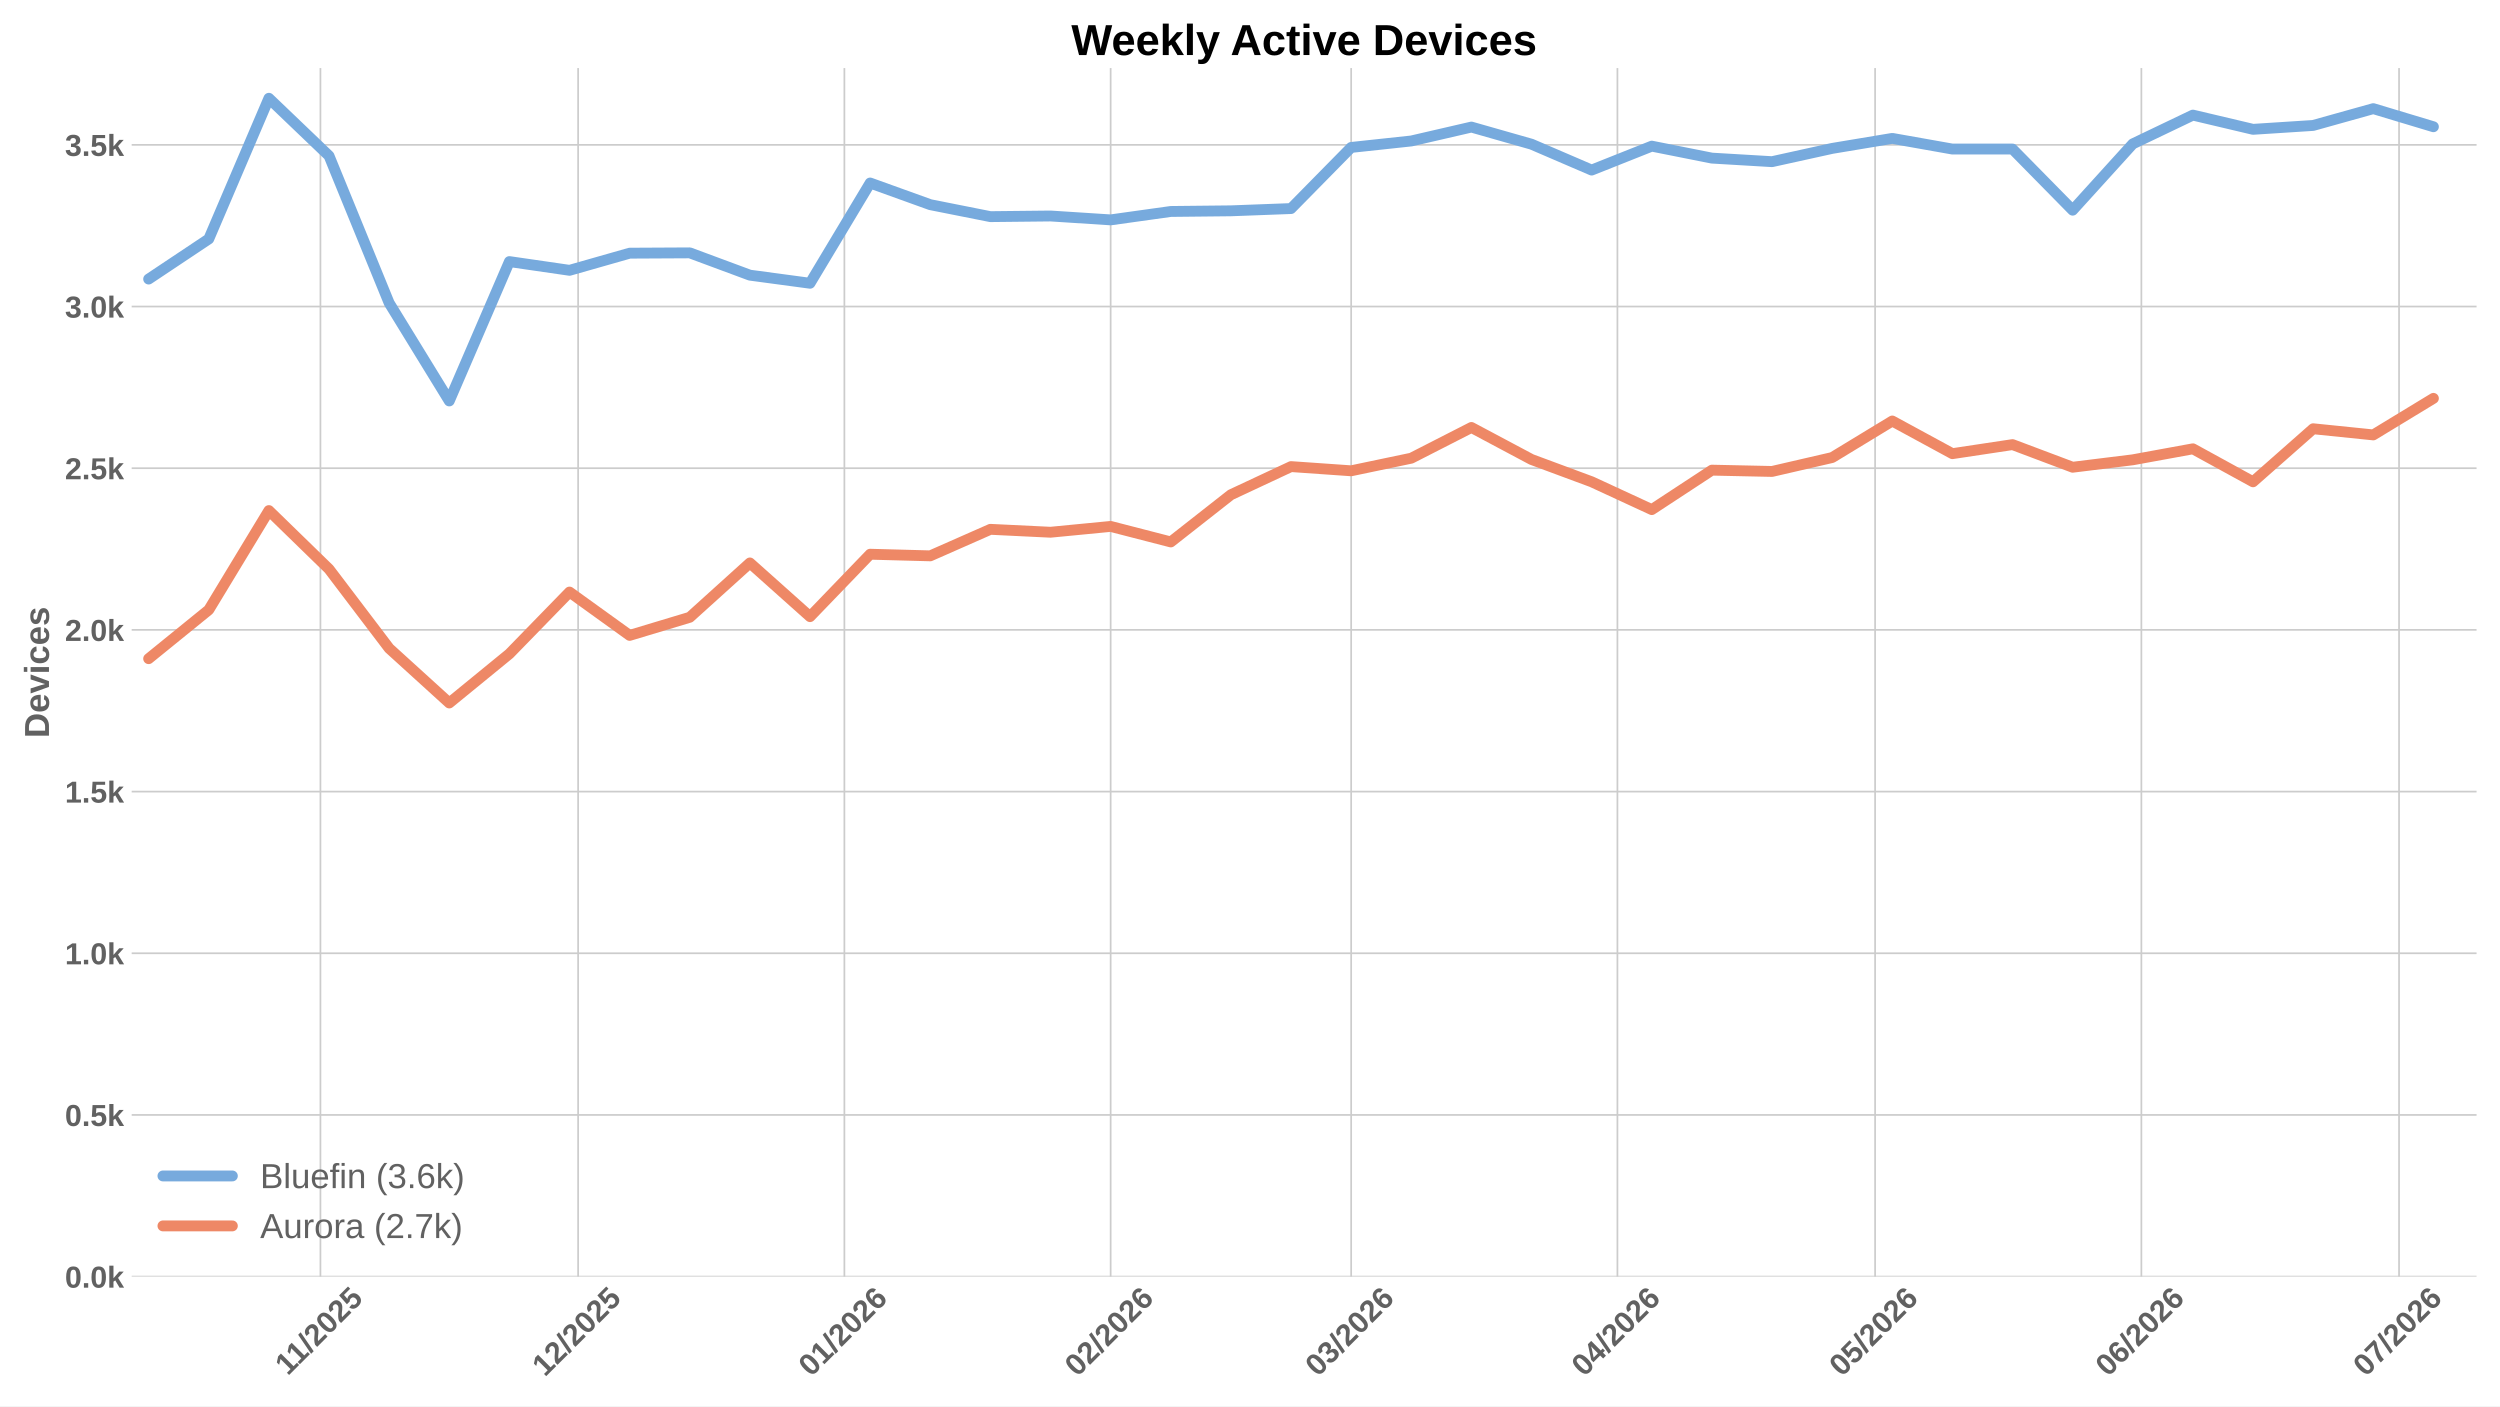
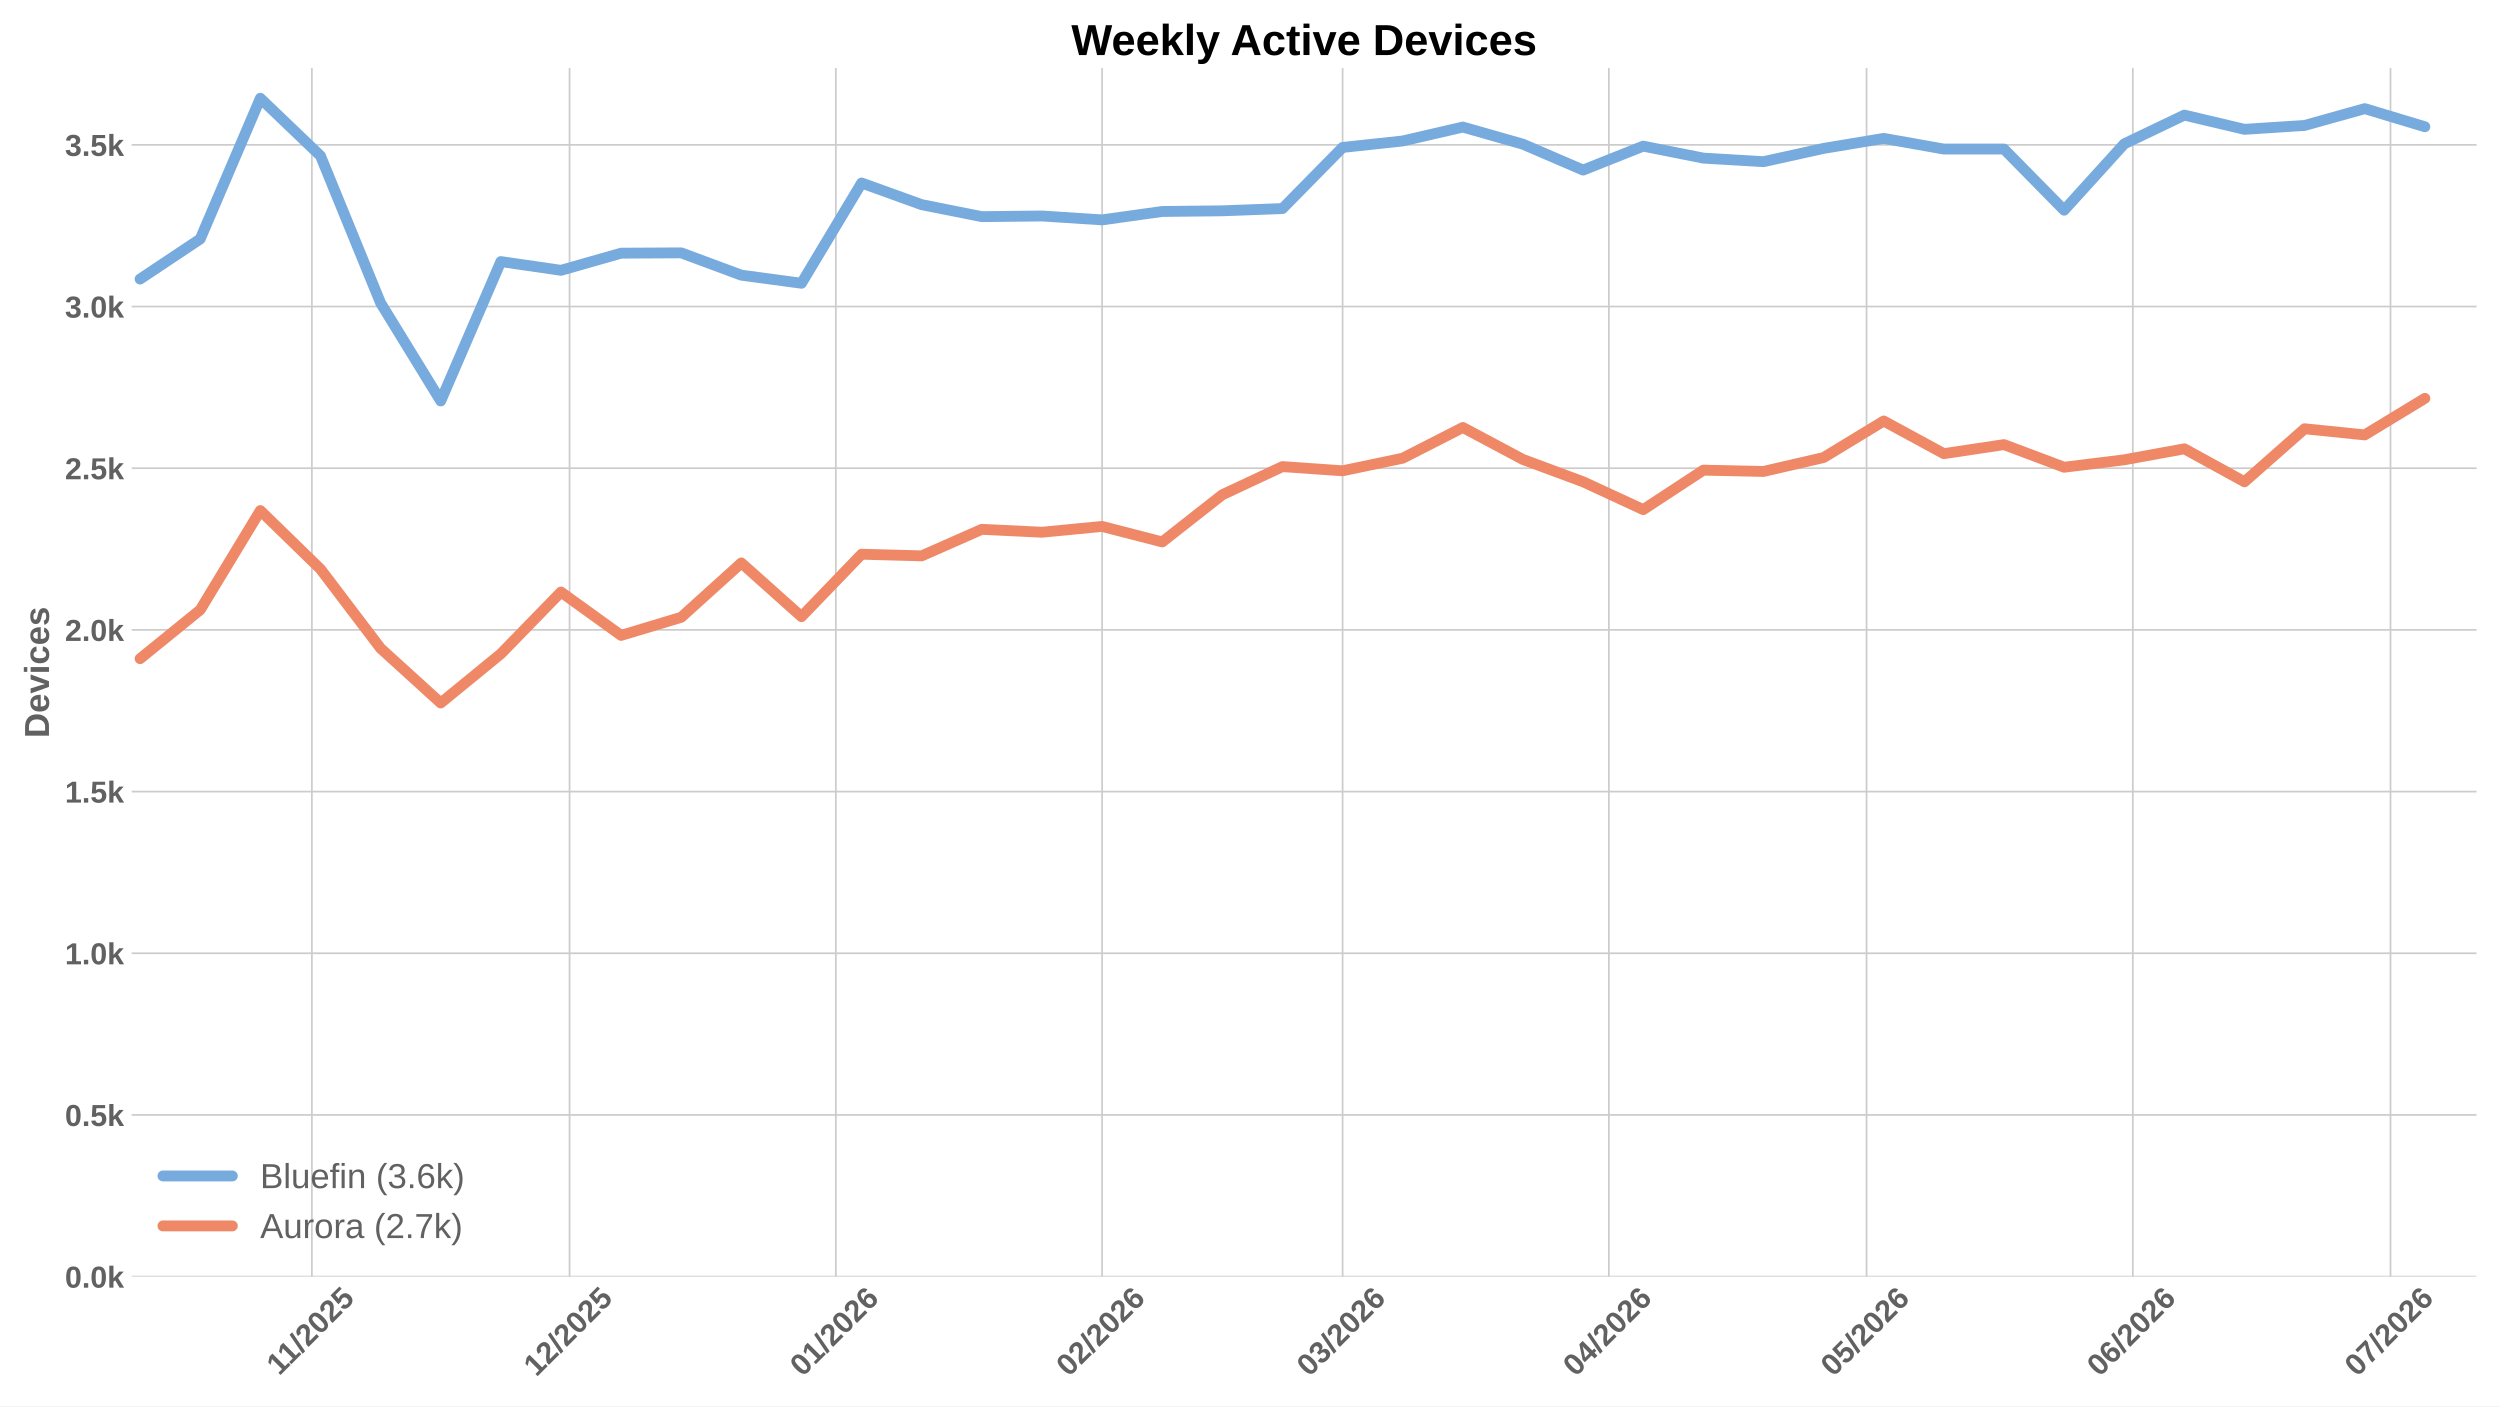
<svg xmlns="http://www.w3.org/2000/svg" xmlns:xlink="http://www.w3.org/1999/xlink" width="1152pt" height="648pt" viewBox="0 0 1152 648" version="1.1">
  <defs>
    <style type="text/css">*{stroke-linejoin: round; stroke-linecap: butt}</style>
  </defs>
  <g id="figure_1">
    <g id="patch_1">
      <path d="M 0 648  L 1152 648  L 1152 0  L 0 0  z " style="fill: #ffffff" />
    </g>
    <g id="axes_1">
      <g id="patch_2">
        <path d="M 60.676 588.262  L 1141.2 588.262  L 1141.2 31.361  L 60.676 31.361  z " style="fill: #ffffff" />
      </g>
      <g id="matplotlib.axis_1">
        <g id="xtick_1">
          <g id="line2d_1">
-             <path d="M 147.655 588.262  L 147.655 31.361  " clip-path="url(#pbbd344aa5f)" style="fill: none; stroke: #cccccc; stroke-width: 0.8; stroke-linecap: round" />
+             <path d="M 143.716 588.262  L 143.716 31.361  " clip-path="url(#p30f4dc4c49)" style="fill: none; stroke: #cccccc; stroke-width: 0.8; stroke-linecap: round" />
          </g>
          <g id="line2d_2" />
          <g id="text_1">
-             <g style="fill: #616161" transform="translate(132.5997 634.2038) rotate(-45) scale(0.14 -0.14)">
+             <g style="fill: #616161" transform="translate(128.6606 634.2038) rotate(-45) scale(0.14 -0.14)">
              <defs>
                <path id="LiberationSans-Bold-14" d="M 403 0  L 403 653  L 1494 653  L 1494 3656  L 438 2997  L 438 3688  L 1541 4403  L 2372 4403  L 2372 653  L 3381 653  L 3381 0  L 403 0  z " transform="scale(0.015625)" />
                <path id="LiberationSans-Bold-12" d="M 63 -128  L 972 4638  L 1716 4638  L 822 -128  L 63 -128  z " transform="scale(0.015625)" />
                <path id="LiberationSans-Bold-15" d="M 222 0  L 222 609  Q 394 988 711 1347  Q 1028 1706 1509 2097  Q 1972 2472 2158 2715  Q 2344 2959 2344 3194  Q 2344 3769 1766 3769  Q 1484 3769 1336 3617  Q 1188 3466 1144 3163  L 259 3213  Q 334 3825 717 4147  Q 1100 4469 1759 4469  Q 2472 4469 2853 4144  Q 3234 3819 3234 3231  Q 3234 2922 3112 2672  Q 2991 2422 2800 2211  Q 2609 2000 2376 1815  Q 2144 1631 1925 1456  Q 1706 1281 1526 1103  Q 1347 925 1259 722  L 3303 722  L 3303 0  L 222 0  z " transform="scale(0.015625)" />
                <path id="LiberationSans-Bold-13" d="M 3297 2203  Q 3297 1088 2914 512  Q 2531 -63 1766 -63  Q 253 -63 253 2203  Q 253 2994 418 3494  Q 584 3994 915 4231  Q 1247 4469 1791 4469  Q 2572 4469 2934 3903  Q 3297 3338 3297 2203  z M 2416 2203  Q 2416 2813 2356 3150  Q 2297 3488 2165 3634  Q 2034 3781 1784 3781  Q 1519 3781 1383 3632  Q 1247 3484 1189 3148  Q 1131 2813 1131 2203  Q 1131 1600 1192 1261  Q 1253 922 1386 775  Q 1519 628 1772 628  Q 2022 628 2158 783  Q 2294 938 2355 1278  Q 2416 1619 2416 2203  z " transform="scale(0.015625)" />
                <path id="LiberationSans-Bold-18" d="M 3381 1466  Q 3381 766 2945 351  Q 2509 -63 1750 -63  Q 1088 -63 689 235  Q 291 534 197 1100  L 1075 1172  Q 1144 891 1319 762  Q 1494 634 1759 634  Q 2088 634 2283 843  Q 2478 1053 2478 1447  Q 2478 1794 2293 2001  Q 2109 2209 1778 2209  Q 1413 2209 1181 1925  L 325 1925  L 478 4403  L 3125 4403  L 3125 3750  L 1275 3750  L 1203 2638  Q 1522 2919 2000 2919  Q 2628 2919 3004 2528  Q 3381 2138 3381 1466  z " transform="scale(0.015625)" />
              </defs>
              <use xlink:href="#LiberationSans-Bold-14" />
              <use xlink:href="#LiberationSans-Bold-14" transform="translate(50.09375 0)" />
              <use xlink:href="#LiberationSans-Bold-12" transform="translate(105.7031 0)" />
              <use xlink:href="#LiberationSans-Bold-15" transform="translate(133.4844 0)" />
              <use xlink:href="#LiberationSans-Bold-13" transform="translate(189.0938 0)" />
              <use xlink:href="#LiberationSans-Bold-15" transform="translate(244.7031 0)" />
              <use xlink:href="#LiberationSans-Bold-18" transform="translate(300.3125 0)" />
            </g>
          </g>
        </g>
        <g id="xtick_2">
          <g id="line2d_3">
-             <path d="M 266.394 588.262  L 266.394 31.361  " clip-path="url(#pbbd344aa5f)" style="fill: none; stroke: #cccccc; stroke-width: 0.8; stroke-linecap: round" />
+             <path d="M 262.455 588.262  L 262.455 31.361  " clip-path="url(#p30f4dc4c49)" style="fill: none; stroke: #cccccc; stroke-width: 0.8; stroke-linecap: round" />
          </g>
          <g id="line2d_4" />
          <g id="text_2">
-             <g style="fill: #616161" transform="translate(251.0656 634.7498) rotate(-45) scale(0.14 -0.14)">
+             <g style="fill: #616161" transform="translate(247.1265 634.7498) rotate(-45) scale(0.14 -0.14)">
              <use xlink:href="#LiberationSans-Bold-14" />
              <use xlink:href="#LiberationSans-Bold-15" transform="translate(55.60938 0)" />
              <use xlink:href="#LiberationSans-Bold-12" transform="translate(111.2188 0)" />
              <use xlink:href="#LiberationSans-Bold-15" transform="translate(139 0)" />
              <use xlink:href="#LiberationSans-Bold-13" transform="translate(194.6094 0)" />
              <use xlink:href="#LiberationSans-Bold-15" transform="translate(250.2188 0)" />
              <use xlink:href="#LiberationSans-Bold-18" transform="translate(305.8281 0)" />
            </g>
          </g>
        </g>
        <g id="xtick_3">
          <g id="line2d_5">
-             <path d="M 389.091 588.262  L 389.091 31.361  " clip-path="url(#pbbd344aa5f)" style="fill: none; stroke: #cccccc; stroke-width: 0.8; stroke-linecap: round" />
+             <path d="M 385.152 588.262  L 385.152 31.361  " clip-path="url(#p30f4dc4c49)" style="fill: none; stroke: #cccccc; stroke-width: 0.8; stroke-linecap: round" />
          </g>
          <g id="line2d_6" />
          <g id="text_3">
-             <g style="fill: #616161" transform="translate(373.7625 634.7498) rotate(-45) scale(0.14 -0.14)">
+             <g style="fill: #616161" transform="translate(369.8234 634.7498) rotate(-45) scale(0.14 -0.14)">
              <defs>
                <path id="LiberationSans-Bold-19" d="M 3328 1441  Q 3328 738 2934 337  Q 2541 -63 1847 -63  Q 1069 -63 651 482  Q 234 1028 234 2100  Q 234 3278 657 3873  Q 1081 4469 1869 4469  Q 2428 4469 2751 4222  Q 3075 3975 3209 3456  L 2381 3341  Q 2263 3775 1850 3775  Q 1497 3775 1295 3422  Q 1094 3069 1094 2350  Q 1234 2584 1484 2709  Q 1734 2834 2050 2834  Q 2641 2834 2984 2459  Q 3328 2084 3328 1441  z M 2447 1416  Q 2447 1791 2273 1989  Q 2100 2188 1797 2188  Q 1506 2188 1331 2002  Q 1156 1816 1156 1509  Q 1156 1125 1339 873  Q 1522 622 1819 622  Q 2116 622 2281 833  Q 2447 1044 2447 1416  z " transform="scale(0.015625)" />
              </defs>
              <use xlink:href="#LiberationSans-Bold-13" />
              <use xlink:href="#LiberationSans-Bold-14" transform="translate(55.60938 0)" />
              <use xlink:href="#LiberationSans-Bold-12" transform="translate(111.2188 0)" />
              <use xlink:href="#LiberationSans-Bold-15" transform="translate(139 0)" />
              <use xlink:href="#LiberationSans-Bold-13" transform="translate(194.6094 0)" />
              <use xlink:href="#LiberationSans-Bold-15" transform="translate(250.2188 0)" />
              <use xlink:href="#LiberationSans-Bold-19" transform="translate(305.8281 0)" />
            </g>
          </g>
        </g>
        <g id="xtick_4">
          <g id="line2d_7">
-             <path d="M 511.788 588.262  L 511.788 31.361  " clip-path="url(#pbbd344aa5f)" style="fill: none; stroke: #cccccc; stroke-width: 0.8; stroke-linecap: round" />
+             <path d="M 507.849 588.262  L 507.849 31.361  " clip-path="url(#p30f4dc4c49)" style="fill: none; stroke: #cccccc; stroke-width: 0.8; stroke-linecap: round" />
          </g>
          <g id="line2d_8" />
          <g id="text_4">
-             <g style="fill: #616161" transform="translate(496.4594 634.7498) rotate(-45) scale(0.14 -0.14)">
+             <g style="fill: #616161" transform="translate(492.5203 634.7498) rotate(-45) scale(0.14 -0.14)">
              <use xlink:href="#LiberationSans-Bold-13" />
              <use xlink:href="#LiberationSans-Bold-15" transform="translate(55.60938 0)" />
              <use xlink:href="#LiberationSans-Bold-12" transform="translate(111.2188 0)" />
              <use xlink:href="#LiberationSans-Bold-15" transform="translate(139 0)" />
              <use xlink:href="#LiberationSans-Bold-13" transform="translate(194.6094 0)" />
              <use xlink:href="#LiberationSans-Bold-15" transform="translate(250.2188 0)" />
              <use xlink:href="#LiberationSans-Bold-19" transform="translate(305.8281 0)" />
            </g>
          </g>
        </g>
        <g id="xtick_5">
          <g id="line2d_9">
-             <path d="M 622.611 588.262  L 622.611 31.361  " clip-path="url(#pbbd344aa5f)" style="fill: none; stroke: #cccccc; stroke-width: 0.8; stroke-linecap: round" />
+             <path d="M 618.672 588.262  L 618.672 31.361  " clip-path="url(#p30f4dc4c49)" style="fill: none; stroke: #cccccc; stroke-width: 0.8; stroke-linecap: round" />
          </g>
          <g id="line2d_10" />
          <g id="text_5">
-             <g style="fill: #616161" transform="translate(607.2825 634.7498) rotate(-45) scale(0.14 -0.14)">
+             <g style="fill: #616161" transform="translate(603.3433 634.7498) rotate(-45) scale(0.14 -0.14)">
              <defs>
                <path id="LiberationSans-Bold-16" d="M 3328 1222  Q 3328 603 2922 265  Q 2516 -72 1766 -72  Q 1056 -72 637 254  Q 219 581 147 1197  L 1041 1275  Q 1125 641 1763 641  Q 2078 641 2253 797  Q 2428 953 2428 1275  Q 2428 1569 2215 1725  Q 2003 1881 1584 1881  L 1278 1881  L 1278 2591  L 1566 2591  Q 1944 2591 2134 2745  Q 2325 2900 2325 3188  Q 2325 3459 2173 3614  Q 2022 3769 1731 3769  Q 1459 3769 1292 3619  Q 1125 3469 1100 3194  L 222 3256  Q 291 3825 694 4147  Q 1097 4469 1747 4469  Q 2438 4469 2827 4158  Q 3216 3847 3216 3297  Q 3216 2884 2973 2618  Q 2731 2353 2275 2266  L 2275 2253  Q 2781 2194 3054 1920  Q 3328 1647 3328 1222  z " transform="scale(0.015625)" />
              </defs>
              <use xlink:href="#LiberationSans-Bold-13" />
              <use xlink:href="#LiberationSans-Bold-16" transform="translate(55.60938 0)" />
              <use xlink:href="#LiberationSans-Bold-12" transform="translate(111.2188 0)" />
              <use xlink:href="#LiberationSans-Bold-15" transform="translate(139 0)" />
              <use xlink:href="#LiberationSans-Bold-13" transform="translate(194.6094 0)" />
              <use xlink:href="#LiberationSans-Bold-15" transform="translate(250.2188 0)" />
              <use xlink:href="#LiberationSans-Bold-19" transform="translate(305.8281 0)" />
            </g>
          </g>
        </g>
        <g id="xtick_6">
          <g id="line2d_11">
-             <path d="M 745.308 588.262  L 745.308 31.361  " clip-path="url(#pbbd344aa5f)" style="fill: none; stroke: #cccccc; stroke-width: 0.8; stroke-linecap: round" />
+             <path d="M 741.369 588.262  L 741.369 31.361  " clip-path="url(#p30f4dc4c49)" style="fill: none; stroke: #cccccc; stroke-width: 0.8; stroke-linecap: round" />
          </g>
          <g id="line2d_12" />
          <g id="text_6">
-             <g style="fill: #616161" transform="translate(729.9794 634.7498) rotate(-45) scale(0.14 -0.14)">
+             <g style="fill: #616161" transform="translate(726.0402 634.7498) rotate(-45) scale(0.14 -0.14)">
              <defs>
                <path id="LiberationSans-Bold-17" d="M 2938 897  L 2938 0  L 2100 0  L 2100 897  L 97 897  L 97 1556  L 1956 4403  L 2938 4403  L 2938 1550  L 3525 1550  L 3525 897  L 2938 897  z M 2100 2991  Q 2100 3159 2111 3356  Q 2122 3553 2128 3609  Q 2047 3434 1834 3103  L 813 1550  L 2100 1550  L 2100 2991  z " transform="scale(0.015625)" />
              </defs>
              <use xlink:href="#LiberationSans-Bold-13" />
              <use xlink:href="#LiberationSans-Bold-17" transform="translate(55.60938 0)" />
              <use xlink:href="#LiberationSans-Bold-12" transform="translate(111.2188 0)" />
              <use xlink:href="#LiberationSans-Bold-15" transform="translate(139 0)" />
              <use xlink:href="#LiberationSans-Bold-13" transform="translate(194.6094 0)" />
              <use xlink:href="#LiberationSans-Bold-15" transform="translate(250.2188 0)" />
              <use xlink:href="#LiberationSans-Bold-19" transform="translate(305.8281 0)" />
            </g>
          </g>
        </g>
        <g id="xtick_7">
          <g id="line2d_13">
-             <path d="M 864.047 588.262  L 864.047 31.361  " clip-path="url(#pbbd344aa5f)" style="fill: none; stroke: #cccccc; stroke-width: 0.8; stroke-linecap: round" />
+             <path d="M 860.108 588.262  L 860.108 31.361  " clip-path="url(#p30f4dc4c49)" style="fill: none; stroke: #cccccc; stroke-width: 0.8; stroke-linecap: round" />
          </g>
          <g id="line2d_14" />
          <g id="text_7">
-             <g style="fill: #616161" transform="translate(848.7183 634.7498) rotate(-45) scale(0.14 -0.14)">
+             <g style="fill: #616161" transform="translate(844.7792 634.7498) rotate(-45) scale(0.14 -0.14)">
              <use xlink:href="#LiberationSans-Bold-13" />
              <use xlink:href="#LiberationSans-Bold-18" transform="translate(55.60938 0)" />
              <use xlink:href="#LiberationSans-Bold-12" transform="translate(111.2188 0)" />
              <use xlink:href="#LiberationSans-Bold-15" transform="translate(139 0)" />
              <use xlink:href="#LiberationSans-Bold-13" transform="translate(194.6094 0)" />
              <use xlink:href="#LiberationSans-Bold-15" transform="translate(250.2188 0)" />
              <use xlink:href="#LiberationSans-Bold-19" transform="translate(305.8281 0)" />
            </g>
          </g>
        </g>
        <g id="xtick_8">
          <g id="line2d_15">
-             <path d="M 986.744 588.262  L 986.744 31.361  " clip-path="url(#pbbd344aa5f)" style="fill: none; stroke: #cccccc; stroke-width: 0.8; stroke-linecap: round" />
+             <path d="M 982.804 588.262  L 982.804 31.361  " clip-path="url(#p30f4dc4c49)" style="fill: none; stroke: #cccccc; stroke-width: 0.8; stroke-linecap: round" />
          </g>
          <g id="line2d_16" />
          <g id="text_8">
-             <g style="fill: #616161" transform="translate(971.4152 634.7498) rotate(-45) scale(0.14 -0.14)">
+             <g style="fill: #616161" transform="translate(967.4761 634.7498) rotate(-45) scale(0.14 -0.14)">
              <use xlink:href="#LiberationSans-Bold-13" />
              <use xlink:href="#LiberationSans-Bold-19" transform="translate(55.60938 0)" />
              <use xlink:href="#LiberationSans-Bold-12" transform="translate(111.2188 0)" />
              <use xlink:href="#LiberationSans-Bold-15" transform="translate(139 0)" />
              <use xlink:href="#LiberationSans-Bold-13" transform="translate(194.6094 0)" />
              <use xlink:href="#LiberationSans-Bold-15" transform="translate(250.2188 0)" />
              <use xlink:href="#LiberationSans-Bold-19" transform="translate(305.8281 0)" />
            </g>
          </g>
        </g>
        <g id="xtick_9">
          <g id="line2d_17">
-             <path d="M 1105.483 588.262  L 1105.483 31.361  " clip-path="url(#pbbd344aa5f)" style="fill: none; stroke: #cccccc; stroke-width: 0.8; stroke-linecap: round" />
+             <path d="M 1101.543 588.262  L 1101.543 31.361  " clip-path="url(#p30f4dc4c49)" style="fill: none; stroke: #cccccc; stroke-width: 0.8; stroke-linecap: round" />
          </g>
          <g id="line2d_18" />
          <g id="text_9">
-             <g style="fill: #616161" transform="translate(1090.154 634.7498) rotate(-45) scale(0.14 -0.14)">
+             <g style="fill: #616161" transform="translate(1086.215 634.7498) rotate(-45) scale(0.14 -0.14)">
              <defs>
                <path id="LiberationSans-Bold-1a" d="M 3278 3706  Q 2981 3238 2717 2797  Q 2453 2356 2256 1911  Q 2059 1466 1945 995  Q 1831 525 1831 0  L 916 0  Q 916 550 1059 1064  Q 1203 1578 1475 2111  Q 1747 2644 2463 3681  L 275 3681  L 275 4403  L 3278 4403  L 3278 3706  z " transform="scale(0.015625)" />
              </defs>
              <use xlink:href="#LiberationSans-Bold-13" />
              <use xlink:href="#LiberationSans-Bold-1a" transform="translate(55.60938 0)" />
              <use xlink:href="#LiberationSans-Bold-12" transform="translate(111.2188 0)" />
              <use xlink:href="#LiberationSans-Bold-15" transform="translate(139 0)" />
              <use xlink:href="#LiberationSans-Bold-13" transform="translate(194.6094 0)" />
              <use xlink:href="#LiberationSans-Bold-15" transform="translate(250.2188 0)" />
              <use xlink:href="#LiberationSans-Bold-19" transform="translate(305.8281 0)" />
            </g>
          </g>
        </g>
      </g>
      <g id="matplotlib.axis_2">
        <g id="ytick_1">
          <g id="line2d_19">
-             <path d="M 60.676 588.262  L 1141.2 588.262  " clip-path="url(#pbbd344aa5f)" style="fill: none; stroke: #cccccc; stroke-width: 0.8; stroke-linecap: round" />
+             <path d="M 60.676 588.262  L 1141.2 588.262  " clip-path="url(#p30f4dc4c49)" style="fill: none; stroke: #cccccc; stroke-width: 0.8; stroke-linecap: round" />
          </g>
          <g id="line2d_20" />
          <g id="text_10">
            <g style="fill: #616161" transform="translate(29.93031 593.3584) scale(0.14 -0.14)">
              <defs>
                <path id="LiberationSans-Bold-11" d="M 434 0  L 434 953  L 1338 953  L 1338 0  L 434 0  z " transform="scale(0.015625)" />
                <path id="LiberationSans-Bold-4e" d="M 2606 0  L 1703 1531  L 1325 1269  L 1325 0  L 447 0  L 447 4638  L 1325 4638  L 1325 1981  L 2531 3381  L 3475 3381  L 2288 2063  L 3566 0  L 2606 0  z " transform="scale(0.015625)" />
              </defs>
              <use xlink:href="#LiberationSans-Bold-13" />
              <use xlink:href="#LiberationSans-Bold-11" transform="translate(55.60938 0)" />
              <use xlink:href="#LiberationSans-Bold-13" transform="translate(83.39062 0)" />
              <use xlink:href="#LiberationSans-Bold-4e" transform="translate(139 0)" />
            </g>
          </g>
        </g>
        <g id="ytick_2">
          <g id="line2d_21">
-             <path d="M 60.676 513.76  L 1141.2 513.76  " clip-path="url(#pbbd344aa5f)" style="fill: none; stroke: #cccccc; stroke-width: 0.8; stroke-linecap: round" />
+             <path d="M 60.676 513.76  L 1141.2 513.76  " clip-path="url(#p30f4dc4c49)" style="fill: none; stroke: #cccccc; stroke-width: 0.8; stroke-linecap: round" />
          </g>
          <g id="line2d_22" />
          <g id="text_11">
            <g style="fill: #616161" transform="translate(29.93031 518.8565) scale(0.14 -0.14)">
              <use xlink:href="#LiberationSans-Bold-13" />
              <use xlink:href="#LiberationSans-Bold-11" transform="translate(55.60938 0)" />
              <use xlink:href="#LiberationSans-Bold-18" transform="translate(83.39062 0)" />
              <use xlink:href="#LiberationSans-Bold-4e" transform="translate(139 0)" />
            </g>
          </g>
        </g>
        <g id="ytick_3">
          <g id="line2d_23">
-             <path d="M 60.676 439.258  L 1141.2 439.258  " clip-path="url(#pbbd344aa5f)" style="fill: none; stroke: #cccccc; stroke-width: 0.8; stroke-linecap: round" />
+             <path d="M 60.676 439.258  L 1141.2 439.258  " clip-path="url(#p30f4dc4c49)" style="fill: none; stroke: #cccccc; stroke-width: 0.8; stroke-linecap: round" />
          </g>
          <g id="line2d_24" />
          <g id="text_12">
            <g style="fill: #616161" transform="translate(29.93031 444.3546) scale(0.14 -0.14)">
              <use xlink:href="#LiberationSans-Bold-14" />
              <use xlink:href="#LiberationSans-Bold-11" transform="translate(55.60938 0)" />
              <use xlink:href="#LiberationSans-Bold-13" transform="translate(83.39062 0)" />
              <use xlink:href="#LiberationSans-Bold-4e" transform="translate(139 0)" />
            </g>
          </g>
        </g>
        <g id="ytick_4">
          <g id="line2d_25">
-             <path d="M 60.676 364.757  L 1141.2 364.757  " clip-path="url(#pbbd344aa5f)" style="fill: none; stroke: #cccccc; stroke-width: 0.8; stroke-linecap: round" />
+             <path d="M 60.676 364.757  L 1141.2 364.757  " clip-path="url(#p30f4dc4c49)" style="fill: none; stroke: #cccccc; stroke-width: 0.8; stroke-linecap: round" />
          </g>
          <g id="line2d_26" />
          <g id="text_13">
            <g style="fill: #616161" transform="translate(29.93031 369.8527) scale(0.14 -0.14)">
              <use xlink:href="#LiberationSans-Bold-14" />
              <use xlink:href="#LiberationSans-Bold-11" transform="translate(55.60938 0)" />
              <use xlink:href="#LiberationSans-Bold-18" transform="translate(83.39062 0)" />
              <use xlink:href="#LiberationSans-Bold-4e" transform="translate(139 0)" />
            </g>
          </g>
        </g>
        <g id="ytick_5">
          <g id="line2d_27">
-             <path d="M 60.676 290.255  L 1141.2 290.255  " clip-path="url(#pbbd344aa5f)" style="fill: none; stroke: #cccccc; stroke-width: 0.8; stroke-linecap: round" />
+             <path d="M 60.676 290.255  L 1141.2 290.255  " clip-path="url(#p30f4dc4c49)" style="fill: none; stroke: #cccccc; stroke-width: 0.8; stroke-linecap: round" />
          </g>
          <g id="line2d_28" />
          <g id="text_14">
            <g style="fill: #616161" transform="translate(29.93031 295.3508) scale(0.14 -0.14)">
              <use xlink:href="#LiberationSans-Bold-15" />
              <use xlink:href="#LiberationSans-Bold-11" transform="translate(55.60938 0)" />
              <use xlink:href="#LiberationSans-Bold-13" transform="translate(83.39062 0)" />
              <use xlink:href="#LiberationSans-Bold-4e" transform="translate(139 0)" />
            </g>
          </g>
        </g>
        <g id="ytick_6">
          <g id="line2d_29">
-             <path d="M 60.676 215.753  L 1141.2 215.753  " clip-path="url(#pbbd344aa5f)" style="fill: none; stroke: #cccccc; stroke-width: 0.8; stroke-linecap: round" />
+             <path d="M 60.676 215.753  L 1141.2 215.753  " clip-path="url(#p30f4dc4c49)" style="fill: none; stroke: #cccccc; stroke-width: 0.8; stroke-linecap: round" />
          </g>
          <g id="line2d_30" />
          <g id="text_15">
            <g style="fill: #616161" transform="translate(29.93031 220.8489) scale(0.14 -0.14)">
              <use xlink:href="#LiberationSans-Bold-15" />
              <use xlink:href="#LiberationSans-Bold-11" transform="translate(55.60938 0)" />
              <use xlink:href="#LiberationSans-Bold-18" transform="translate(83.39062 0)" />
              <use xlink:href="#LiberationSans-Bold-4e" transform="translate(139 0)" />
            </g>
          </g>
        </g>
        <g id="ytick_7">
          <g id="line2d_31">
-             <path d="M 60.676 141.251  L 1141.2 141.251  " clip-path="url(#pbbd344aa5f)" style="fill: none; stroke: #cccccc; stroke-width: 0.8; stroke-linecap: round" />
+             <path d="M 60.676 141.251  L 1141.2 141.251  " clip-path="url(#p30f4dc4c49)" style="fill: none; stroke: #cccccc; stroke-width: 0.8; stroke-linecap: round" />
          </g>
          <g id="line2d_32" />
          <g id="text_16">
            <g style="fill: #616161" transform="translate(29.93031 146.347) scale(0.14 -0.14)">
              <use xlink:href="#LiberationSans-Bold-16" />
              <use xlink:href="#LiberationSans-Bold-11" transform="translate(55.60938 0)" />
              <use xlink:href="#LiberationSans-Bold-13" transform="translate(83.39062 0)" />
              <use xlink:href="#LiberationSans-Bold-4e" transform="translate(139 0)" />
            </g>
          </g>
        </g>
        <g id="ytick_8">
          <g id="line2d_33">
-             <path d="M 60.676 66.749  L 1141.2 66.749  " clip-path="url(#pbbd344aa5f)" style="fill: none; stroke: #cccccc; stroke-width: 0.8; stroke-linecap: round" />
+             <path d="M 60.676 66.749  L 1141.2 66.749  " clip-path="url(#p30f4dc4c49)" style="fill: none; stroke: #cccccc; stroke-width: 0.8; stroke-linecap: round" />
          </g>
          <g id="line2d_34" />
          <g id="text_17">
            <g style="fill: #616161" transform="translate(29.93031 71.84514) scale(0.14 -0.14)">
              <use xlink:href="#LiberationSans-Bold-16" />
              <use xlink:href="#LiberationSans-Bold-11" transform="translate(55.60938 0)" />
              <use xlink:href="#LiberationSans-Bold-18" transform="translate(83.39062 0)" />
              <use xlink:href="#LiberationSans-Bold-4e" transform="translate(139 0)" />
            </g>
          </g>
        </g>
        <g id="text_18">
          <g style="fill: #616161" transform="translate(22.56312 340.0552) rotate(-90) scale(0.16 -0.16)">
            <defs>
              <path id="LiberationSans-Bold-27" d="M 4353 2234  Q 4353 1553 4086 1045  Q 3819 538 3330 269  Q 2841 0 2209 0  L 428 0  L 428 4403  L 2022 4403  Q 3134 4403 3743 3842  Q 4353 3281 4353 2234  z M 3425 2234  Q 3425 2944 3056 3317  Q 2688 3691 2003 3691  L 1350 3691  L 1350 713  L 2131 713  Q 2725 713 3075 1122  Q 3425 1531 3425 2234  z " transform="scale(0.015625)" />
              <path id="LiberationSans-Bold-48" d="M 1831 -63  Q 1069 -63 659 389  Q 250 841 250 1706  Q 250 2544 665 2994  Q 1081 3444 1844 3444  Q 2572 3444 2956 2961  Q 3341 2478 3341 1547  L 3341 1522  L 1172 1522  Q 1172 1028 1355 776  Q 1538 525 1875 525  Q 2341 525 2463 928  L 3291 856  Q 2931 -63 1831 -63  z M 1831 2891  Q 1522 2891 1355 2675  Q 1188 2459 1178 2072  L 2491 2072  Q 2466 2481 2294 2686  Q 2122 2891 1831 2891  z " transform="scale(0.015625)" />
              <path id="LiberationSans-Bold-59" d="M 2284 0  L 1234 0  L 25 3381  L 953 3381  L 1544 1491  Q 1591 1334 1766 709  Q 1797 838 1894 1159  Q 1991 1481 2613 3381  L 3531 3381  L 2284 0  z " transform="scale(0.015625)" />
              <path id="LiberationSans-Bold-4c" d="M 447 3991  L 447 4638  L 1325 4638  L 1325 3991  L 447 3991  z M 447 0  L 447 3381  L 1325 3381  L 1325 0  L 447 0  z " transform="scale(0.015625)" />
              <path id="LiberationSans-Bold-46" d="M 1856 -63  Q 1088 -63 669 395  Q 250 853 250 1672  Q 250 2509 672 2976  Q 1094 3444 1869 3444  Q 2466 3444 2856 3144  Q 3247 2844 3347 2316  L 2463 2272  Q 2425 2531 2275 2686  Q 2125 2841 1850 2841  Q 1172 2841 1172 1706  Q 1172 538 1863 538  Q 2113 538 2281 695  Q 2450 853 2491 1166  L 3372 1125  Q 3325 778 3123 506  Q 2922 234 2594 85  Q 2266 -63 1856 -63  z " transform="scale(0.015625)" />
              <path id="LiberationSans-Bold-56" d="M 3297 988  Q 3297 497 2895 217  Q 2494 -63 1784 -63  Q 1088 -63 717 157  Q 347 378 225 844  L 997 959  Q 1063 719 1223 619  Q 1384 519 1784 519  Q 2153 519 2322 612  Q 2491 706 2491 906  Q 2491 1069 2355 1164  Q 2219 1259 1894 1325  Q 1150 1472 890 1598  Q 631 1725 495 1926  Q 359 2128 359 2422  Q 359 2906 732 3176  Q 1106 3447 1791 3447  Q 2394 3447 2761 3212  Q 3128 2978 3219 2534  L 2441 2453  Q 2403 2659 2256 2761  Q 2109 2863 1791 2863  Q 1478 2863 1322 2783  Q 1166 2703 1166 2516  Q 1166 2369 1286 2283  Q 1406 2197 1691 2141  Q 2088 2059 2395 1973  Q 2703 1888 2889 1769  Q 3075 1650 3186 1464  Q 3297 1278 3297 988  z " transform="scale(0.015625)" />
            </defs>
            <use xlink:href="#LiberationSans-Bold-27" />
            <use xlink:href="#LiberationSans-Bold-48" transform="translate(72.21875 0)" />
            <use xlink:href="#LiberationSans-Bold-59" transform="translate(127.8281 0)" />
            <use xlink:href="#LiberationSans-Bold-4c" transform="translate(183.4375 0)" />
            <use xlink:href="#LiberationSans-Bold-46" transform="translate(211.2188 0)" />
            <use xlink:href="#LiberationSans-Bold-48" transform="translate(266.8281 0)" />
            <use xlink:href="#LiberationSans-Bold-56" transform="translate(322.4375 0)" />
          </g>
        </g>
      </g>
      <g id="line2d_35">
-         <path d="M 68.496 128.586  L 96.202 110.109  L 123.907 45.292  L 151.613 71.815  L 179.319 139.612  L 207.025 184.76  L 234.73 120.539  L 262.436 124.562  L 290.142 116.665  L 317.848 116.516  L 345.553 126.797  L 373.259 130.523  L 400.965 84.331  L 428.671 94.315  L 456.376 99.828  L 484.082 99.53  L 511.788 101.318  L 539.494 97.444  L 567.199 97.146  L 594.905 96.103  L 622.611 67.941  L 650.317 64.961  L 678.022 58.554  L 705.728 66.451  L 733.434 78.371  L 761.14 67.345  L 788.845 72.858  L 816.551 74.497  L 844.257 68.388  L 871.963 63.769  L 899.668 68.686  L 927.374 68.686  L 955.08 96.848  L 982.786 66.302  L 1010.491 53.041  L 1038.197 59.597  L 1065.903 57.809  L 1093.609 50.061  L 1121.314 58.405  " clip-path="url(#pbbd344aa5f)" style="fill: none; stroke: #77aadd; stroke-width: 5; stroke-linecap: round" />
+         <path d="M 64.557 128.586  L 92.262 110.109  L 119.968 45.292  L 147.674 71.815  L 175.38 139.612  L 203.085 184.76  L 230.791 120.539  L 258.497 124.562  L 286.203 116.665  L 313.908 116.516  L 341.614 126.797  L 369.32 130.523  L 397.026 84.331  L 424.731 94.315  L 452.437 99.828  L 480.143 99.53  L 507.849 101.318  L 535.554 97.444  L 563.26 97.146  L 590.966 96.103  L 618.672 67.941  L 646.377 64.961  L 674.083 58.554  L 701.789 66.451  L 729.495 78.371  L 757.2 67.345  L 784.906 72.858  L 812.612 74.497  L 840.318 68.388  L 868.023 63.769  L 895.729 68.686  L 923.435 68.686  L 951.141 96.848  L 978.846 66.302  L 1006.552 53.041  L 1034.258 59.597  L 1061.964 57.809  L 1089.669 50.061  L 1117.375 58.405  " clip-path="url(#p30f4dc4c49)" style="fill: none; stroke: #77aadd; stroke-width: 5; stroke-linecap: round" />
      </g>
      <g id="line2d_36">
-         <path d="M 68.496 303.516  L 96.202 281.016  L 123.907 235.272  L 151.613 262.242  L 179.319 298.748  L 207.025 323.93  L 234.73 301.281  L 262.436 272.821  L 290.142 292.788  L 317.848 284.444  L 345.553 259.411  L 373.259 284.145  L 400.965 255.388  L 428.671 256.133  L 456.376 243.914  L 484.082 245.256  L 511.788 242.573  L 539.494 249.726  L 567.199 227.971  L 594.905 215.008  L 622.611 216.945  L 650.317 211.134  L 678.022 196.978  L 705.728 211.73  L 733.434 222.011  L 761.14 234.825  L 788.845 216.647  L 816.551 217.243  L 844.257 210.836  L 871.963 193.998  L 899.668 209.048  L 927.374 204.875  L 955.08 215.306  L 982.786 211.879  L 1010.491 206.813  L 1038.197 222.011  L 1065.903 197.574  L 1093.609 200.405  L 1121.314 183.568  " clip-path="url(#pbbd344aa5f)" style="fill: none; stroke: #ee8866; stroke-width: 5; stroke-linecap: round" />
+         <path d="M 64.557 303.516  L 92.262 281.016  L 119.968 235.272  L 147.674 262.242  L 175.38 298.748  L 203.085 323.93  L 230.791 301.281  L 258.497 272.821  L 286.203 292.788  L 313.908 284.444  L 341.614 259.411  L 369.32 284.145  L 397.026 255.388  L 424.731 256.133  L 452.437 243.914  L 480.143 245.256  L 507.849 242.573  L 535.554 249.726  L 563.26 227.971  L 590.966 215.008  L 618.672 216.945  L 646.377 211.134  L 674.083 196.978  L 701.789 211.73  L 729.495 222.011  L 757.2 234.825  L 784.906 216.647  L 812.612 217.243  L 840.318 210.836  L 868.023 193.998  L 895.729 209.048  L 923.435 204.875  L 951.141 215.306  L 978.846 211.879  L 1006.552 206.813  L 1034.258 222.011  L 1061.964 197.574  L 1089.669 200.405  L 1117.375 183.568  " clip-path="url(#p30f4dc4c49)" style="fill: none; stroke: #ee8866; stroke-width: 5; stroke-linecap: round" />
      </g>
      <g id="patch_3">
        <path d="M 60.676 588.262  L 60.676 31.361  " style="fill: none" />
      </g>
      <g id="patch_4">
        <path d="M 1141.2 588.262  L 1141.2 31.361  " style="fill: none" />
      </g>
      <g id="patch_5">
        <path d="M 60.676 588.262  L 1141.2 588.262  " style="fill: none" />
      </g>
      <g id="patch_6">
        <path d="M 60.676 31.361  L 1141.2 31.361  " style="fill: none" />
      </g>
      <g id="text_19">
        <g transform="translate(493.655 25.36055) scale(0.2 -0.2)">
          <defs>
            <path id="LiberationSans-Bold-3a" d="M 4897 0  L 3803 0  L 3206 2547  Q 3097 2997 3022 3488  Q 2947 3078 2900 2864  Q 2853 2650 2234 0  L 1141 0  L 6 4403  L 941 4403  L 1578 1559  L 1722 872  Q 1809 1306 1892 1701  Q 1975 2097 2516 4403  L 3547 4403  L 4103 2059  Q 4169 1797 4325 872  L 4403 1234  L 4569 1953  L 5100 4403  L 6034 4403  L 4897 0  z " transform="scale(0.015625)" />
            <path id="LiberationSans-Bold-4f" d="M 447 0  L 447 4638  L 1325 4638  L 1325 0  L 447 0  z " transform="scale(0.015625)" />
            <path id="LiberationSans-Bold-5c" d="M 884 -1328  Q 569 -1328 331 -1288  L 331 -663  Q 497 -688 634 -688  Q 822 -688 945 -628  Q 1069 -569 1167 -431  Q 1266 -294 1388 34  L 50 3381  L 978 3381  L 1509 1797  Q 1634 1456 1825 753  L 1903 1050  L 2106 1784  L 2606 3381  L 3525 3381  L 2188 -178  Q 1919 -828 1630 -1078  Q 1341 -1328 884 -1328  z " transform="scale(0.015625)" />
            <path id="LiberationSans-Bold-3" transform="scale(0.015625)" />
            <path id="LiberationSans-Bold-24" d="M 3541 0  L 3150 1125  L 1472 1125  L 1081 0  L 159 0  L 1766 4403  L 2853 4403  L 4453 0  L 3541 0  z M 2309 3725  L 2291 3656  Q 2259 3544 2215 3400  Q 2172 3256 1678 1819  L 2944 1819  L 2509 3084  L 2375 3509  L 2309 3725  z " transform="scale(0.015625)" />
            <path id="LiberationSans-Bold-57" d="M 1313 -56  Q 925 -56 715 155  Q 506 366 506 794  L 506 2788  L 78 2788  L 78 3381  L 550 3381  L 825 4175  L 1375 4175  L 1375 3381  L 2016 3381  L 2016 2788  L 1375 2788  L 1375 1031  Q 1375 784 1469 667  Q 1563 550 1759 550  Q 1863 550 2053 594  L 2053 50  Q 1728 -56 1313 -56  z " transform="scale(0.015625)" />
          </defs>
          <use xlink:href="#LiberationSans-Bold-3a" />
          <use xlink:href="#LiberationSans-Bold-48" transform="translate(92.57812 0)" />
          <use xlink:href="#LiberationSans-Bold-48" transform="translate(148.1875 0)" />
          <use xlink:href="#LiberationSans-Bold-4e" transform="translate(203.7969 0)" />
          <use xlink:href="#LiberationSans-Bold-4f" transform="translate(259.4062 0)" />
          <use xlink:href="#LiberationSans-Bold-5c" transform="translate(287.1875 0)" />
          <use xlink:href="#LiberationSans-Bold-3" transform="translate(342.7969 0)" />
          <use xlink:href="#LiberationSans-Bold-24" transform="translate(366.875 0)" />
          <use xlink:href="#LiberationSans-Bold-46" transform="translate(439.0938 0)" />
          <use xlink:href="#LiberationSans-Bold-57" transform="translate(494.7031 0)" />
          <use xlink:href="#LiberationSans-Bold-4c" transform="translate(528 0)" />
          <use xlink:href="#LiberationSans-Bold-59" transform="translate(555.7812 0)" />
          <use xlink:href="#LiberationSans-Bold-48" transform="translate(611.3906 0)" />
          <use xlink:href="#LiberationSans-Bold-3" transform="translate(667 0)" />
          <use xlink:href="#LiberationSans-Bold-27" transform="translate(694.7812 0)" />
          <use xlink:href="#LiberationSans-Bold-48" transform="translate(767 0)" />
          <use xlink:href="#LiberationSans-Bold-59" transform="translate(822.6094 0)" />
          <use xlink:href="#LiberationSans-Bold-4c" transform="translate(878.2188 0)" />
          <use xlink:href="#LiberationSans-Bold-46" transform="translate(906 0)" />
          <use xlink:href="#LiberationSans-Bold-48" transform="translate(961.6094 0)" />
          <use xlink:href="#LiberationSans-Bold-56" transform="translate(1017.219 0)" />
        </g>
      </g>
      <g id="legend_1">
        <g id="line2d_37">
          <path d="M 75.076 541.879  L 91.076 541.879  L 107.076 541.879  " style="fill: none; stroke: #77aadd; stroke-width: 5; stroke-linecap: round" />
        </g>
        <g id="text_20">
          <g style="fill: #616161" transform="translate(119.8756 547.4794) scale(0.16 -0.16)">
            <defs>
              <path id="LiberationSans-25" d="M 3931 1241  Q 3931 653 3503 326  Q 3075 0 2313 0  L 525 0  L 525 4403  L 2125 4403  Q 3675 4403 3675 3334  Q 3675 2944 3456 2678  Q 3238 2413 2838 2322  Q 3363 2259 3647 1970  Q 3931 1681 3931 1241  z M 3075 3263  Q 3075 3619 2831 3772  Q 2588 3925 2125 3925  L 1122 3925  L 1122 2531  L 2125 2531  Q 2603 2531 2839 2711  Q 3075 2891 3075 3263  z M 3328 1288  Q 3328 2066 2234 2066  L 1122 2066  L 1122 478  L 2281 478  Q 2828 478 3078 681  Q 3328 884 3328 1288  z " transform="scale(0.015625)" />
              <path id="LiberationSans-4f" d="M 431 0  L 431 4638  L 994 4638  L 994 0  L 431 0  z " transform="scale(0.015625)" />
              <path id="LiberationSans-58" d="M 981 3381  L 981 1238  Q 981 903 1047 718  Q 1113 534 1256 453  Q 1400 372 1678 372  Q 2084 372 2318 650  Q 2553 928 2553 1422  L 2553 3381  L 3116 3381  L 3116 722  Q 3116 131 3134 0  L 2603 0  Q 2600 16 2597 84  Q 2594 153 2589 242  Q 2584 331 2578 578  L 2569 578  Q 2375 228 2120 82  Q 1866 -63 1488 -63  Q 931 -63 673 214  Q 416 491 416 1128  L 416 3381  L 981 3381  z " transform="scale(0.015625)" />
              <path id="LiberationSans-48" d="M 863 1572  Q 863 991 1103 675  Q 1344 359 1806 359  Q 2172 359 2392 506  Q 2613 653 2691 878  L 3184 738  Q 2881 -63 1806 -63  Q 1056 -63 664 384  Q 272 831 272 1713  Q 272 2550 664 2997  Q 1056 3444 1784 3444  Q 3275 3444 3275 1647  L 3275 1572  L 863 1572  z M 2694 2003  Q 2647 2538 2422 2783  Q 2197 3028 1775 3028  Q 1366 3028 1127 2754  Q 888 2481 869 2003  L 2694 2003  z " transform="scale(0.015625)" />
              <path id="LiberationSans-49" d="M 1128 2972  L 1128 0  L 566 0  L 566 2972  L 91 2972  L 91 3381  L 566 3381  L 566 3763  Q 566 4225 769 4428  Q 972 4631 1391 4631  Q 1625 4631 1788 4594  L 1788 4166  Q 1647 4191 1538 4191  Q 1322 4191 1225 4081  Q 1128 3972 1128 3684  L 1128 3381  L 1788 3381  L 1788 2972  L 1128 2972  z " transform="scale(0.015625)" />
              <path id="LiberationSans-4c" d="M 428 4100  L 428 4638  L 991 4638  L 991 4100  L 428 4100  z M 428 0  L 428 3381  L 991 3381  L 991 0  L 428 0  z " transform="scale(0.015625)" />
              <path id="LiberationSans-51" d="M 2578 0  L 2578 2144  Q 2578 2478 2512 2662  Q 2447 2847 2303 2928  Q 2159 3009 1881 3009  Q 1475 3009 1240 2731  Q 1006 2453 1006 1959  L 1006 0  L 444 0  L 444 2659  Q 444 3250 425 3381  L 956 3381  Q 959 3366 962 3297  Q 966 3228 970 3139  Q 975 3050 981 2803  L 991 2803  Q 1184 3153 1439 3298  Q 1694 3444 2072 3444  Q 2628 3444 2886 3167  Q 3144 2891 3144 2253  L 3144 0  L 2578 0  z " transform="scale(0.015625)" />
              <path id="LiberationSans-3" transform="scale(0.015625)" />
              <path id="LiberationSans-b" d="M 397 1663  Q 397 2566 680 3284  Q 963 4003 1550 4638  L 2094 4638  Q 1509 3988 1236 3256  Q 963 2525 963 1656  Q 963 791 1233 62  Q 1503 -666 2094 -1325  L 1550 -1325  Q 959 -688 678 32  Q 397 753 397 1650  L 397 1663  z " transform="scale(0.015625)" />
              <path id="LiberationSans-16" d="M 3278 1216  Q 3278 606 2890 271  Q 2503 -63 1784 -63  Q 1116 -63 717 239  Q 319 541 244 1131  L 825 1184  Q 938 403 1784 403  Q 2209 403 2451 612  Q 2694 822 2694 1234  Q 2694 1594 2417 1795  Q 2141 1997 1619 1997  L 1300 1997  L 1300 2484  L 1606 2484  Q 2069 2484 2323 2686  Q 2578 2888 2578 3244  Q 2578 3597 2370 3801  Q 2163 4006 1753 4006  Q 1381 4006 1151 3815  Q 922 3625 884 3278  L 319 3322  Q 381 3863 767 4166  Q 1153 4469 1759 4469  Q 2422 4469 2789 4161  Q 3156 3853 3156 3303  Q 3156 2881 2920 2617  Q 2684 2353 2234 2259  L 2234 2247  Q 2728 2194 3003 1916  Q 3278 1638 3278 1216  z " transform="scale(0.015625)" />
              <path id="LiberationSans-11" d="M 584 0  L 584 684  L 1194 684  L 1194 0  L 584 0  z " transform="scale(0.015625)" />
              <path id="LiberationSans-19" d="M 3278 1441  Q 3278 744 2900 340  Q 2522 -63 1856 -63  Q 1113 -63 719 490  Q 325 1044 325 2100  Q 325 3244 734 3856  Q 1144 4469 1900 4469  Q 2897 4469 3156 3572  L 2619 3475  Q 2453 4013 1894 4013  Q 1413 4013 1148 3564  Q 884 3116 884 2266  Q 1038 2550 1316 2698  Q 1594 2847 1953 2847  Q 2563 2847 2920 2465  Q 3278 2084 3278 1441  z M 2706 1416  Q 2706 1894 2472 2153  Q 2238 2413 1819 2413  Q 1425 2413 1183 2183  Q 941 1953 941 1550  Q 941 1041 1192 716  Q 1444 391 1838 391  Q 2244 391 2475 664  Q 2706 938 2706 1416  z " transform="scale(0.015625)" />
              <path id="LiberationSans-4e" d="M 2550 0  L 1406 1544  L 994 1203  L 994 0  L 431 0  L 431 4638  L 994 4638  L 994 1741  L 2478 3381  L 3138 3381  L 1766 1928  L 3209 0  L 2550 0  z " transform="scale(0.015625)" />
              <path id="LiberationSans-c" d="M 1734 1650  Q 1734 747 1451 28  Q 1169 -691 581 -1325  L 38 -1325  Q 625 -669 897 57  Q 1169 784 1169 1656  Q 1169 2528 895 3256  Q 622 3984 38 4638  L 581 4638  Q 1172 4000 1453 3279  Q 1734 2559 1734 1663  L 1734 1650  z " transform="scale(0.015625)" />
            </defs>
            <use xlink:href="#LiberationSans-25" />
            <use xlink:href="#LiberationSans-4f" transform="translate(66.70312 0)" />
            <use xlink:href="#LiberationSans-58" transform="translate(88.92188 0)" />
            <use xlink:href="#LiberationSans-48" transform="translate(144.5312 0)" />
            <use xlink:href="#LiberationSans-49" transform="translate(200.1406 0)" />
            <use xlink:href="#LiberationSans-4c" transform="translate(227.9219 0)" />
            <use xlink:href="#LiberationSans-51" transform="translate(250.1406 0)" />
            <use xlink:href="#LiberationSans-3" transform="translate(305.75 0)" />
            <use xlink:href="#LiberationSans-b" transform="translate(333.5312 0)" />
            <use xlink:href="#LiberationSans-16" transform="translate(366.8281 0)" />
            <use xlink:href="#LiberationSans-11" transform="translate(422.4375 0)" />
            <use xlink:href="#LiberationSans-19" transform="translate(450.2188 0)" />
            <use xlink:href="#LiberationSans-4e" transform="translate(505.8281 0)" />
            <use xlink:href="#LiberationSans-c" transform="translate(555.8281 0)" />
          </g>
        </g>
        <g id="line2d_38">
          <path d="M 75.076 564.895  L 91.076 564.895  L 107.076 564.895  " style="fill: none; stroke: #ee8866; stroke-width: 5; stroke-linecap: round" />
        </g>
        <g id="text_21">
          <g style="fill: #616161" transform="translate(119.8756 570.4951) scale(0.16 -0.16)">
            <defs>
              <path id="LiberationSans-24" d="M 3647 0  L 3144 1288  L 1138 1288  L 631 0  L 13 0  L 1809 4403  L 2488 4403  L 4256 0  L 3647 0  z M 2141 3953  L 2113 3866  Q 2034 3606 1881 3200  L 1319 1753  L 2966 1753  L 2400 3206  Q 2313 3422 2225 3694  L 2141 3953  z " transform="scale(0.015625)" />
              <path id="LiberationSans-55" d="M 444 0  L 444 2594  Q 444 2950 425 3381  L 956 3381  Q 981 2806 981 2691  L 994 2691  Q 1128 3125 1303 3284  Q 1478 3444 1797 3444  Q 1909 3444 2025 3413  L 2025 2897  Q 1913 2928 1725 2928  Q 1375 2928 1190 2626  Q 1006 2325 1006 1763  L 1006 0  L 444 0  z " transform="scale(0.015625)" />
              <path id="LiberationSans-52" d="M 3291 1694  Q 3291 806 2900 371  Q 2509 -63 1766 -63  Q 1025 -63 647 389  Q 269 841 269 1694  Q 269 3444 1784 3444  Q 2559 3444 2925 3017  Q 3291 2591 3291 1694  z M 2700 1694  Q 2700 2394 2492 2711  Q 2284 3028 1794 3028  Q 1300 3028 1079 2704  Q 859 2381 859 1694  Q 859 1025 1076 689  Q 1294 353 1759 353  Q 2266 353 2483 678  Q 2700 1003 2700 1694  z " transform="scale(0.015625)" />
              <path id="LiberationSans-44" d="M 1294 -63  Q 784 -63 528 206  Q 272 475 272 944  Q 272 1469 617 1750  Q 963 2031 1731 2050  L 2491 2063  L 2491 2247  Q 2491 2659 2316 2837  Q 2141 3016 1766 3016  Q 1388 3016 1216 2887  Q 1044 2759 1009 2478  L 422 2531  Q 566 3444 1778 3444  Q 2416 3444 2737 3151  Q 3059 2859 3059 2306  L 3059 850  Q 3059 600 3125 473  Q 3191 347 3375 347  Q 3456 347 3559 369  L 3559 19  Q 3347 -31 3125 -31  Q 2813 -31 2670 133  Q 2528 297 2509 647  L 2491 647  Q 2275 259 1989 98  Q 1703 -63 1294 -63  z M 1422 359  Q 1731 359 1972 500  Q 2213 641 2352 886  Q 2491 1131 2491 1391  L 2491 1669  L 1875 1656  Q 1478 1650 1273 1575  Q 1069 1500 959 1344  Q 850 1188 850 934  Q 850 659 998 509  Q 1147 359 1422 359  z " transform="scale(0.015625)" />
              <path id="LiberationSans-15" d="M 322 0  L 322 397  Q 481 763 711 1042  Q 941 1322 1194 1548  Q 1447 1775 1695 1969  Q 1944 2163 2144 2356  Q 2344 2550 2467 2762  Q 2591 2975 2591 3244  Q 2591 3606 2378 3806  Q 2166 4006 1788 4006  Q 1428 4006 1195 3811  Q 963 3616 922 3263  L 347 3316  Q 409 3844 795 4156  Q 1181 4469 1788 4469  Q 2453 4469 2811 4155  Q 3169 3841 3169 3263  Q 3169 3006 3051 2753  Q 2934 2500 2703 2247  Q 2472 1994 1819 1463  Q 1459 1169 1246 933  Q 1034 697 941 478  L 3238 478  L 3238 0  L 322 0  z " transform="scale(0.015625)" />
              <path id="LiberationSans-1a" d="M 3238 3947  Q 2563 2916 2284 2331  Q 2006 1747 1867 1178  Q 1728 609 1728 0  L 1141 0  Q 1141 844 1498 1776  Q 1856 2709 2694 3925  L 328 3925  L 328 4403  L 3238 4403  L 3238 3947  z " transform="scale(0.015625)" />
            </defs>
            <use xlink:href="#LiberationSans-24" />
            <use xlink:href="#LiberationSans-58" transform="translate(66.70312 0)" />
            <use xlink:href="#LiberationSans-55" transform="translate(122.3125 0)" />
            <use xlink:href="#LiberationSans-52" transform="translate(155.6094 0)" />
            <use xlink:href="#LiberationSans-55" transform="translate(211.2188 0)" />
            <use xlink:href="#LiberationSans-44" transform="translate(244.5156 0)" />
            <use xlink:href="#LiberationSans-3" transform="translate(300.125 0)" />
            <use xlink:href="#LiberationSans-b" transform="translate(327.9062 0)" />
            <use xlink:href="#LiberationSans-15" transform="translate(361.2031 0)" />
            <use xlink:href="#LiberationSans-11" transform="translate(416.8125 0)" />
            <use xlink:href="#LiberationSans-1a" transform="translate(444.5938 0)" />
            <use xlink:href="#LiberationSans-4e" transform="translate(500.2031 0)" />
            <use xlink:href="#LiberationSans-c" transform="translate(550.2031 0)" />
          </g>
        </g>
      </g>
    </g>
  </g>
  <defs>
-     <clipPath id="pbbd344aa5f">
+     <clipPath id="p30f4dc4c49">
      <rect x="60.676" y="31.361" width="1080.524" height="556.902" />
    </clipPath>
  </defs>
</svg>
